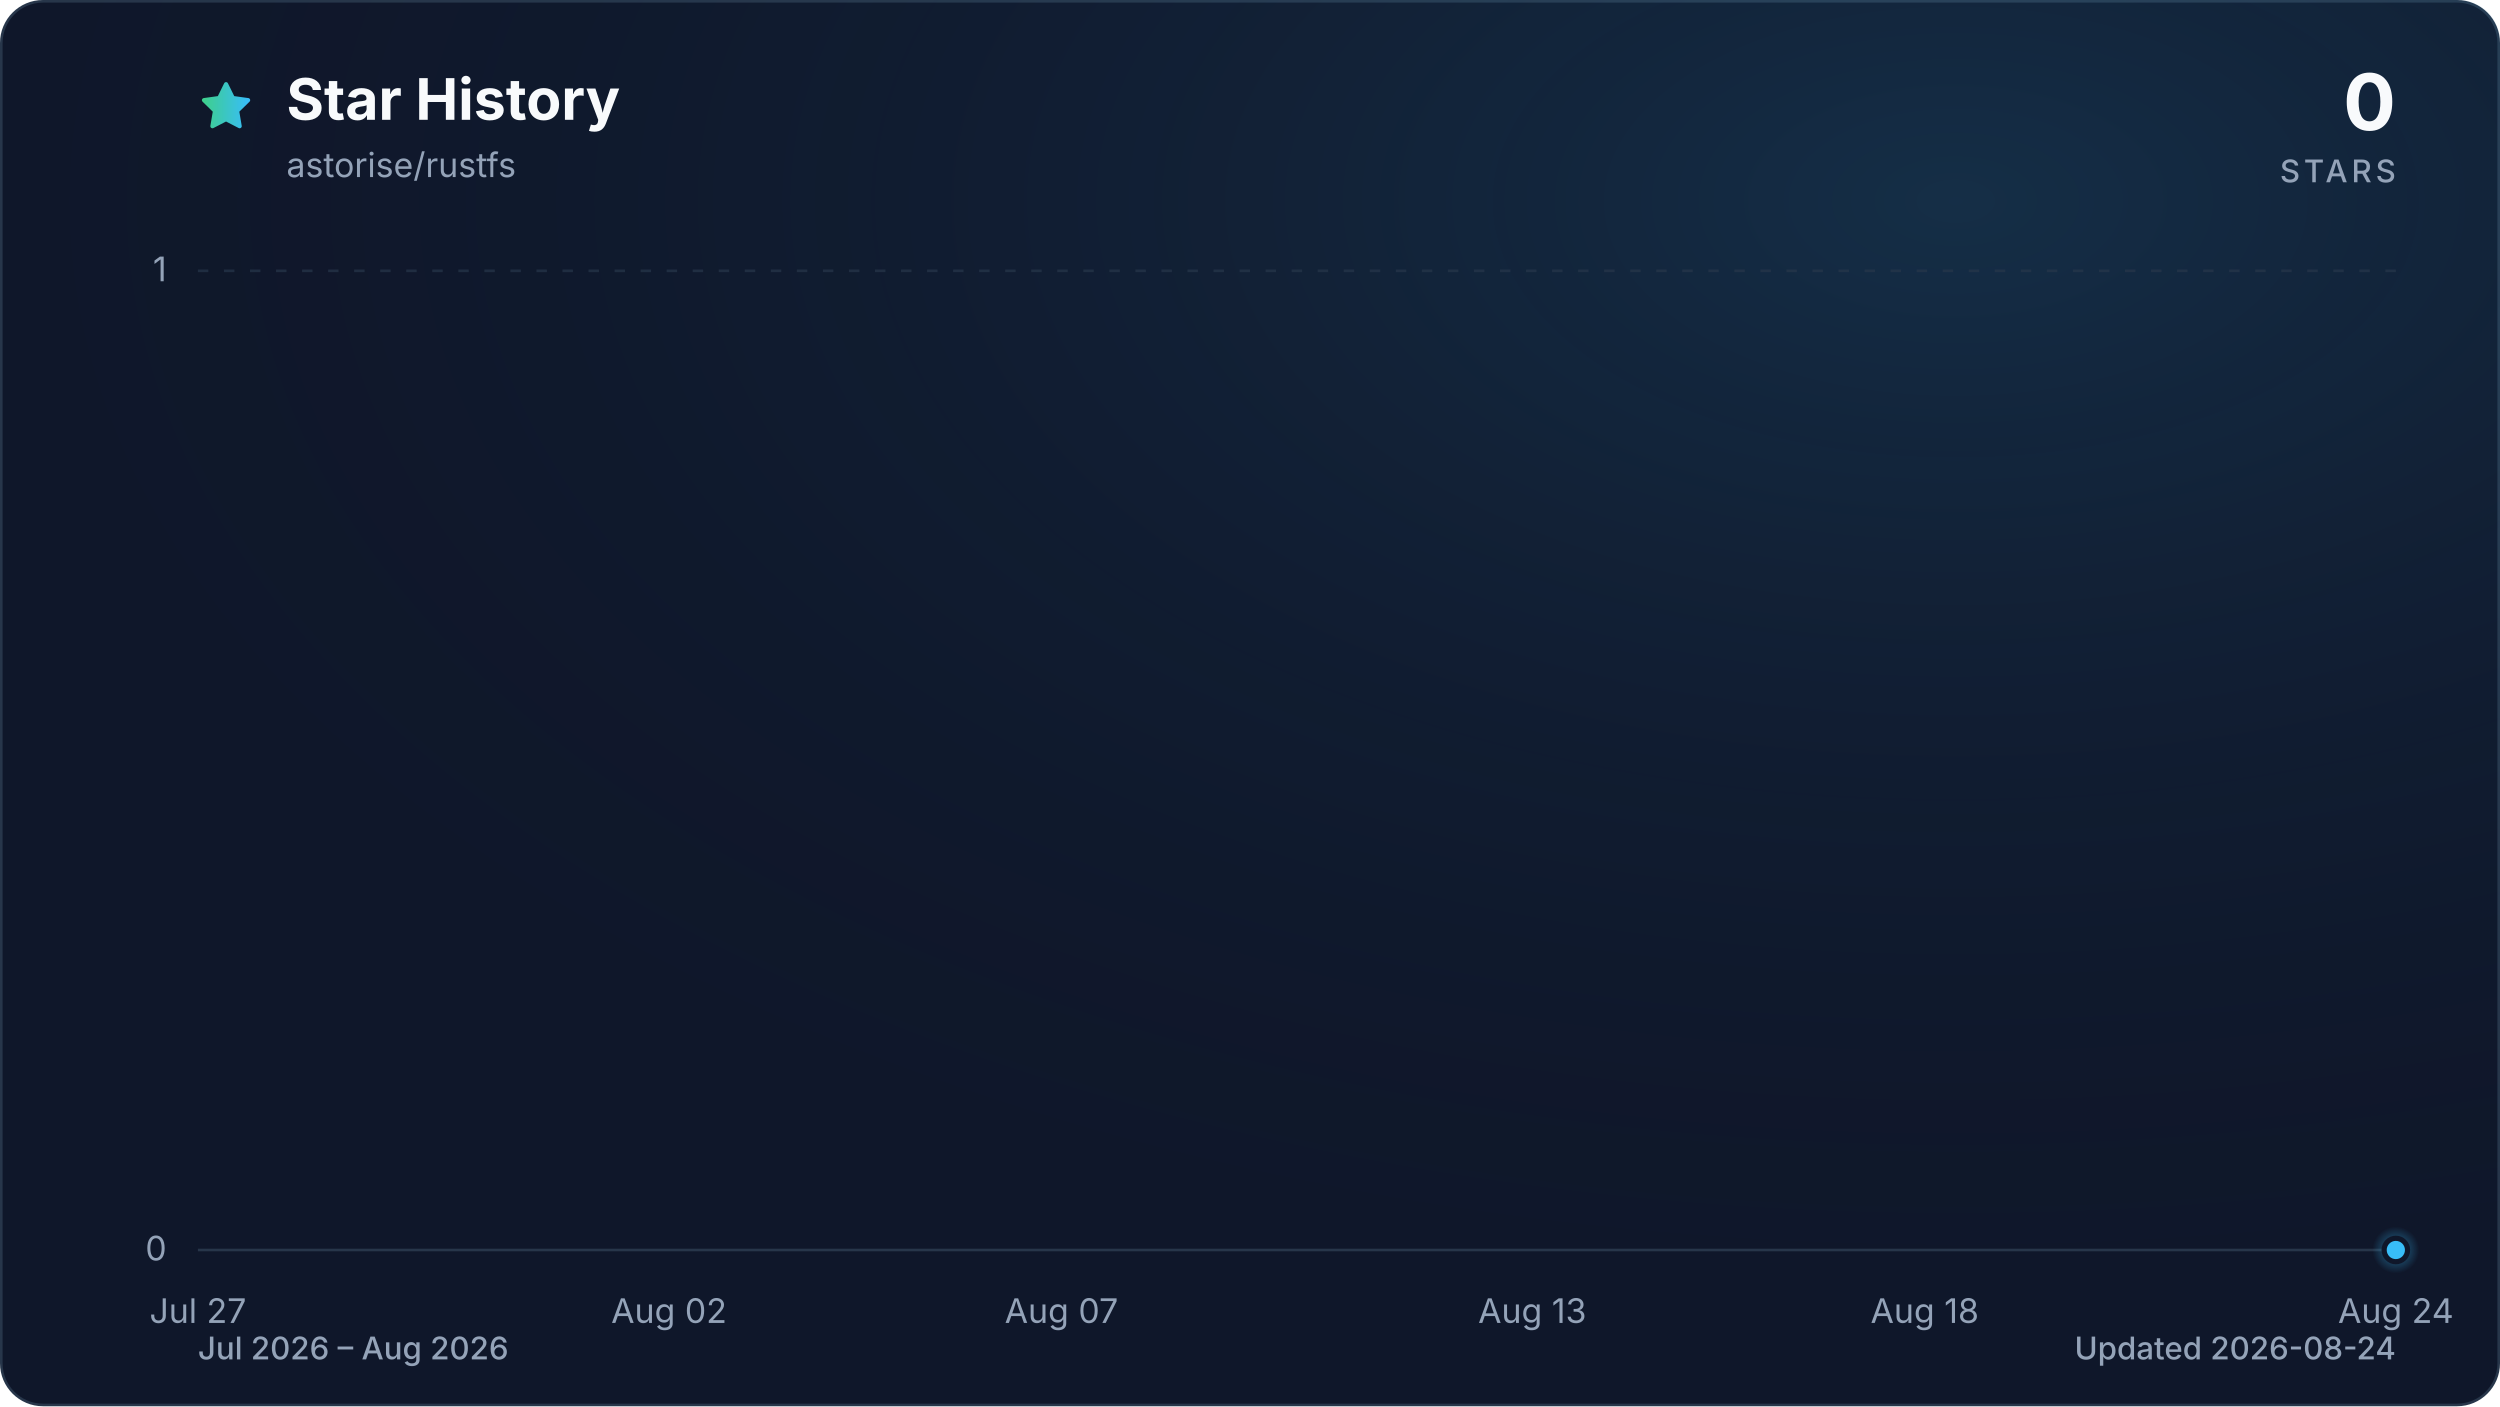
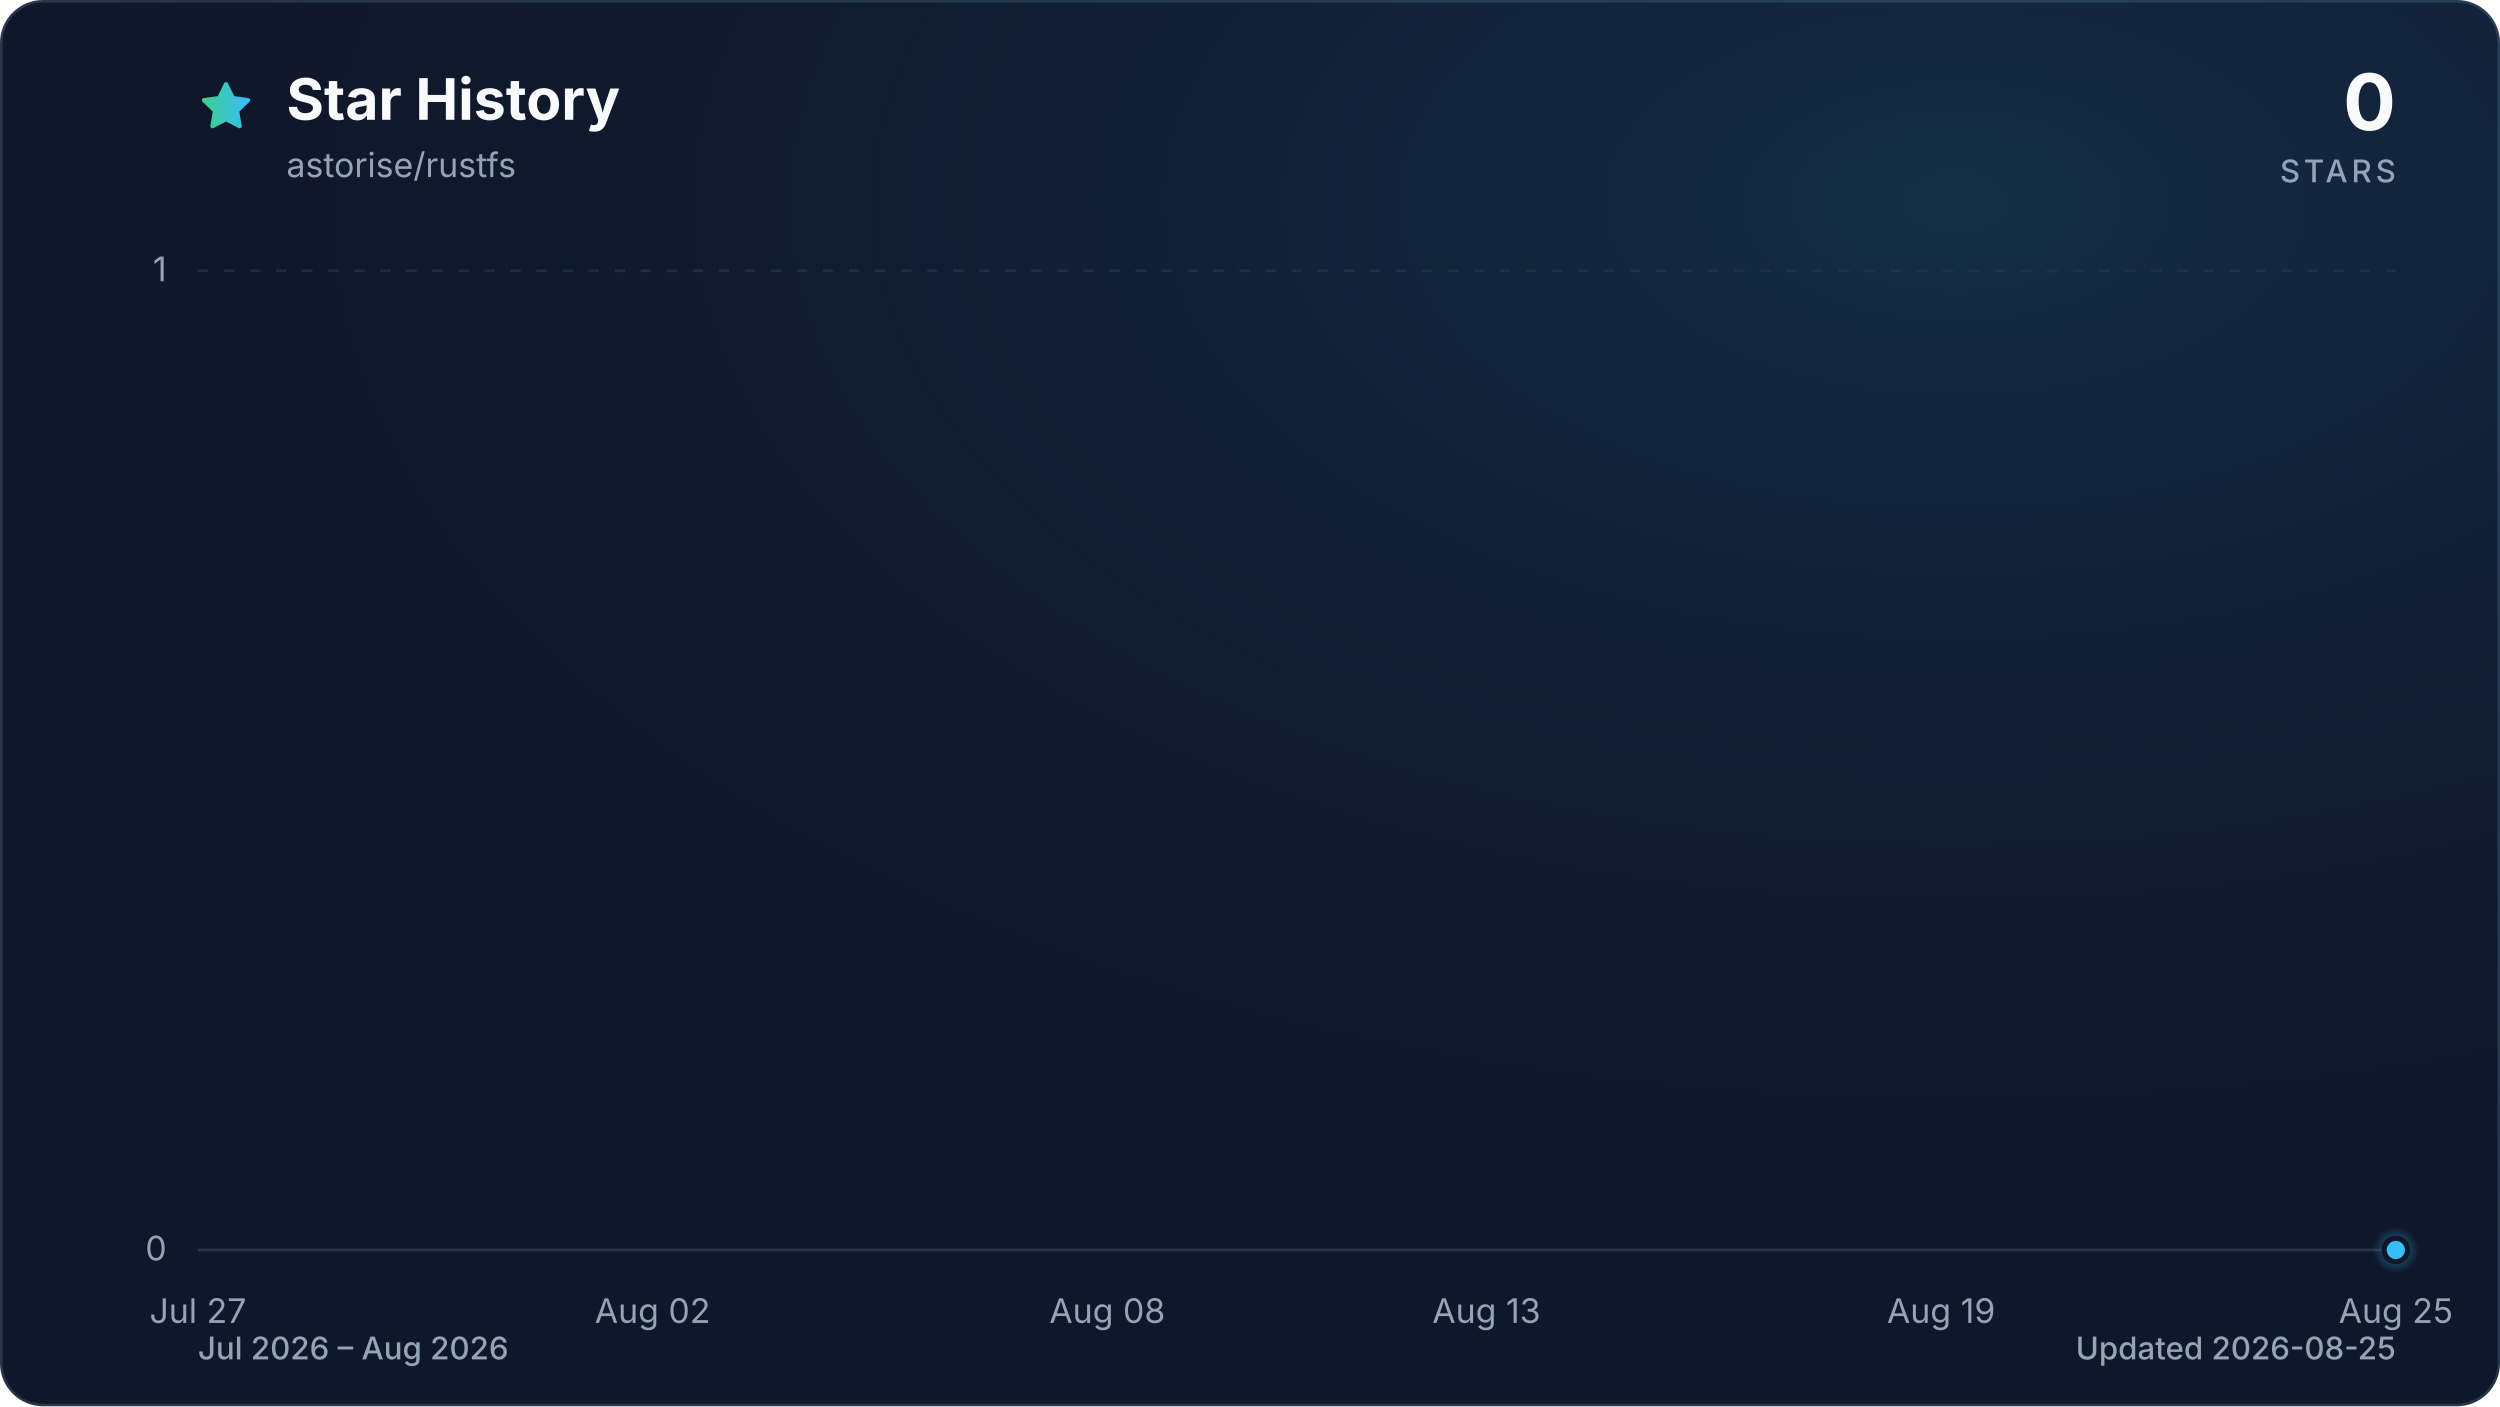
<svg xmlns="http://www.w3.org/2000/svg" viewBox="0 0 960 540" role="img" aria-labelledby="title description" data-style="gradient" data-variant="glow" data-animated="true">
  <defs>
    <linearGradient id="trend" x1="0" y1="0" x2="1" y2="0">
      <stop offset="0%" stop-color="#3ecf8e" />
      <stop offset="100%" stop-color="#38bdf8" />
    </linearGradient>
    <linearGradient id="area" x1="0" y1="0" x2="0" y2="1">
      <stop offset="0%" stop-color="#3ecf8e" stop-opacity="0.30" />
      <stop offset="55%" stop-color="#38bdf8" stop-opacity="0.10" />
      <stop offset="100%" stop-color="#38bdf8" stop-opacity="0.01" />
    </linearGradient>
    <radialGradient id="marker-halo" cx="50%" cy="50%" r="50%">
      <stop offset="0%" stop-color="#38bdf8" stop-opacity="0.55" />
      <stop offset="100%" stop-color="#38bdf8" stop-opacity="0" />
    </radialGradient>
    <radialGradient id="surface-glow" cx="78%" cy="14%" r="80%">
      <stop offset="0%" stop-color="#38bdf8" stop-opacity="0.14" />
      <stop offset="100%" stop-color="#0f172a" stop-opacity="0" />
    </radialGradient>
    <filter id="trend-glow" x="-20%" y="-20%" width="140%" height="140%">
      <feGaussianBlur stdDeviation="7" />
    </filter>
  </defs>
  <style>
.trend-enter{transform-box:fill-box;transform-origin:center;animation:trend-enter 520ms cubic-bezier(0.16,1,0.3,1)}
.marker-enter{transform-box:fill-box;transform-origin:center;animation:marker-enter 320ms cubic-bezier(0.16,1,0.3,1) 200ms both}
.marker-pulse{transform-box:fill-box;transform-origin:center;animation:marker-pulse 2.6s ease-out infinite}
@keyframes trend-enter{from{opacity:.35;transform:translateY(10px)}to{opacity:1;transform:translateY(0)}}
@keyframes marker-enter{from{opacity:0;transform:scale(.4)}to{opacity:1;transform:scale(1)}}
@keyframes marker-pulse{0%{opacity:.5;transform:scale(.7)}70%,100%{opacity:0;transform:scale(2.1)}}
@media (prefers-reduced-motion:reduce){.trend-enter,.marker-enter,.marker-pulse{animation:none!important}}
@media (prefers-reduced-motion:reduce){.marker-pulse{opacity:0}}
</style>
  <rect x="0.5" y="0.5" width="959" height="539" fill="#0f172a" stroke="#27364a" stroke-width="1" rx="16" />
  <rect width="960" height="540" fill="url(#surface-glow)" rx="16" />
  <path d="M12 2.6l2.9 5.9 6.5.9-4.7 4.6 1.1 6.5-5.8-3-5.8 3 1.1-6.5-4.7-4.6 6.5-.9L12 2.6Z" transform="translate(76 30) scale(.9)" fill="url(#trend)" stroke="url(#trend)" stroke-width="1.8" stroke-linejoin="round" aria-hidden="true" />
  <text x="110" y="46" fill="#f8fafc" font-family="ui-sans-serif, system-ui, -apple-system, BlinkMacSystemFont, 'Segoe UI', sans-serif" font-size="22" font-weight="700">Star History</text>
  <text x="110" y="68" fill="#94a3b8" font-family="ui-sans-serif, system-ui, -apple-system, BlinkMacSystemFont, 'Segoe UI', sans-serif" font-size="13">astorise/rustfs</text>
  <text x="920" y="50" fill="#f8fafc" font-family="ui-sans-serif, system-ui, -apple-system, BlinkMacSystemFont, 'Segoe UI', sans-serif" font-size="30" font-weight="700" text-anchor="end">0</text>
  <text x="920" y="70" fill="#94a3b8" font-family="ui-sans-serif, system-ui, -apple-system, BlinkMacSystemFont, 'Segoe UI', sans-serif" font-size="12" font-weight="500" letter-spacing="1.5" text-anchor="end">STARS</text>
  <line x1="76" y1="480.0" x2="920" y2="480.0" stroke="#27364a" stroke-width="1" stroke-dasharray="0" opacity="1" />
  <text x="64" y="484.0" fill="#94a3b8" font-family="ui-sans-serif, system-ui, -apple-system, BlinkMacSystemFont, 'Segoe UI', sans-serif" font-size="13" text-anchor="end">0</text>
  <line x1="76" y1="104.0" x2="920" y2="104.0" stroke="#27364a" stroke-width="1" stroke-dasharray="4 6" opacity="0.7" />
  <text x="64" y="108.0" fill="#94a3b8" font-family="ui-sans-serif, system-ui, -apple-system, BlinkMacSystemFont, 'Segoe UI', sans-serif" font-size="13" text-anchor="end">1</text>
  <text x="76.0" y="508" fill="#94a3b8" font-family="ui-sans-serif, system-ui, -apple-system, BlinkMacSystemFont, 'Segoe UI', sans-serif" font-size="13" text-anchor="middle">Jul 27</text>
-   <text x="256.9" y="508" fill="#94a3b8" font-family="ui-sans-serif, system-ui, -apple-system, BlinkMacSystemFont, 'Segoe UI', sans-serif" font-size="13" text-anchor="middle">Aug 02</text>
-   <text x="407.6" y="508" fill="#94a3b8" font-family="ui-sans-serif, system-ui, -apple-system, BlinkMacSystemFont, 'Segoe UI', sans-serif" font-size="13" text-anchor="middle">Aug 07</text>
-   <text x="588.4" y="508" fill="#94a3b8" font-family="ui-sans-serif, system-ui, -apple-system, BlinkMacSystemFont, 'Segoe UI', sans-serif" font-size="13" text-anchor="middle">Aug 13</text>
-   <text x="739.1" y="508" fill="#94a3b8" font-family="ui-sans-serif, system-ui, -apple-system, BlinkMacSystemFont, 'Segoe UI', sans-serif" font-size="13" text-anchor="middle">Aug 18</text>
-   <text x="920.0" y="508" fill="#94a3b8" font-family="ui-sans-serif, system-ui, -apple-system, BlinkMacSystemFont, 'Segoe UI', sans-serif" font-size="13" text-anchor="middle">Aug 24</text>
+   <text x="250.6" y="508" fill="#94a3b8" font-family="ui-sans-serif, system-ui, -apple-system, BlinkMacSystemFont, 'Segoe UI', sans-serif" font-size="13" text-anchor="middle">Aug 02</text>
+   <text x="425.2" y="508" fill="#94a3b8" font-family="ui-sans-serif, system-ui, -apple-system, BlinkMacSystemFont, 'Segoe UI', sans-serif" font-size="13" text-anchor="middle">Aug 08</text>
+   <text x="570.8" y="508" fill="#94a3b8" font-family="ui-sans-serif, system-ui, -apple-system, BlinkMacSystemFont, 'Segoe UI', sans-serif" font-size="13" text-anchor="middle">Aug 13</text>
+   <text x="745.4" y="508" fill="#94a3b8" font-family="ui-sans-serif, system-ui, -apple-system, BlinkMacSystemFont, 'Segoe UI', sans-serif" font-size="13" text-anchor="middle">Aug 19</text>
+   <text x="920.0" y="508" fill="#94a3b8" font-family="ui-sans-serif, system-ui, -apple-system, BlinkMacSystemFont, 'Segoe UI', sans-serif" font-size="13" text-anchor="middle">Aug 25</text>
  <g class="trend-enter">
-     <path d="M 76.0 480.0 C 86.0 480.0, 96.1 480.0, 106.1 480.0 C 116.2 480.0, 126.2 480.0, 136.3 480.0 C 146.3 480.0, 156.4 480.0, 166.4 480.0 C 176.5 480.0, 186.5 480.0, 196.6 480.0 C 206.6 480.0, 216.7 480.0, 226.7 480.0 C 236.8 480.0, 246.8 480.0, 256.9 480.0 C 266.9 480.0, 277.0 480.0, 287.0 480.0 C 297.0 480.0, 307.1 480.0, 317.1 480.0 C 327.2 480.0, 337.2 480.0, 347.3 480.0 C 357.3 480.0, 367.4 480.0, 377.4 480.0 C 387.5 480.0, 397.5 480.0, 407.6 480.0 C 417.6 480.0, 427.7 480.0, 437.7 480.0 C 447.8 480.0, 457.8 480.0, 467.9 480.0 C 477.9 480.0, 488.0 480.0, 498.0 480.0 C 508.0 480.0, 518.1 480.0, 528.1 480.0 C 538.2 480.0, 548.2 480.0, 558.3 480.0 C 568.3 480.0, 578.4 480.0, 588.4 480.0 C 598.5 480.0, 608.5 480.0, 618.6 480.0 C 628.6 480.0, 638.7 480.0, 648.7 480.0 C 658.8 480.0, 668.8 480.0, 678.9 480.0 C 688.9 480.0, 699.0 480.0, 709.0 480.0 C 719.0 480.0, 729.1 480.0, 739.1 480.0 C 749.2 480.0, 759.2 480.0, 769.3 480.0 C 779.3 480.0, 789.4 480.0, 799.4 480.0 C 809.5 480.0, 819.5 480.0, 829.6 480.0 C 839.6 480.0, 849.7 480.0, 859.7 480.0 C 869.8 480.0, 879.8 480.0, 889.9 480.0 C 899.9 480.0, 910.0 480.0, 920.0 480.0 L 920.0 480.0 L 76.0 480.0 Z" fill="url(#area)" />
-     <path d="M 76.0 480.0 C 86.0 480.0, 96.1 480.0, 106.1 480.0 C 116.2 480.0, 126.2 480.0, 136.3 480.0 C 146.3 480.0, 156.4 480.0, 166.4 480.0 C 176.5 480.0, 186.5 480.0, 196.6 480.0 C 206.6 480.0, 216.7 480.0, 226.7 480.0 C 236.8 480.0, 246.8 480.0, 256.9 480.0 C 266.9 480.0, 277.0 480.0, 287.0 480.0 C 297.0 480.0, 307.1 480.0, 317.1 480.0 C 327.2 480.0, 337.2 480.0, 347.3 480.0 C 357.3 480.0, 367.4 480.0, 377.4 480.0 C 387.5 480.0, 397.5 480.0, 407.6 480.0 C 417.6 480.0, 427.7 480.0, 437.7 480.0 C 447.8 480.0, 457.8 480.0, 467.9 480.0 C 477.9 480.0, 488.0 480.0, 498.0 480.0 C 508.0 480.0, 518.1 480.0, 528.1 480.0 C 538.2 480.0, 548.2 480.0, 558.3 480.0 C 568.3 480.0, 578.4 480.0, 588.4 480.0 C 598.5 480.0, 608.5 480.0, 618.6 480.0 C 628.6 480.0, 638.7 480.0, 648.7 480.0 C 658.8 480.0, 668.8 480.0, 678.9 480.0 C 688.9 480.0, 699.0 480.0, 709.0 480.0 C 719.0 480.0, 729.1 480.0, 739.1 480.0 C 749.2 480.0, 759.2 480.0, 769.3 480.0 C 779.3 480.0, 789.4 480.0, 799.4 480.0 C 809.5 480.0, 819.5 480.0, 829.6 480.0 C 839.6 480.0, 849.7 480.0, 859.7 480.0 C 869.8 480.0, 879.8 480.0, 889.9 480.0 C 899.9 480.0, 910.0 480.0, 920.0 480.0" fill="none" stroke="url(#trend)" stroke-width="12" stroke-linecap="round" stroke-linejoin="round" opacity="0.16" filter="url(#trend-glow)" />
-     <path d="M 76.0 480.0 C 86.0 480.0, 96.1 480.0, 106.1 480.0 C 116.2 480.0, 126.2 480.0, 136.3 480.0 C 146.3 480.0, 156.4 480.0, 166.4 480.0 C 176.5 480.0, 186.5 480.0, 196.6 480.0 C 206.6 480.0, 216.7 480.0, 226.7 480.0 C 236.8 480.0, 246.8 480.0, 256.9 480.0 C 266.9 480.0, 277.0 480.0, 287.0 480.0 C 297.0 480.0, 307.1 480.0, 317.1 480.0 C 327.2 480.0, 337.2 480.0, 347.3 480.0 C 357.3 480.0, 367.4 480.0, 377.4 480.0 C 387.5 480.0, 397.5 480.0, 407.6 480.0 C 417.6 480.0, 427.7 480.0, 437.7 480.0 C 447.8 480.0, 457.8 480.0, 467.9 480.0 C 477.9 480.0, 488.0 480.0, 498.0 480.0 C 508.0 480.0, 518.1 480.0, 528.1 480.0 C 538.2 480.0, 548.2 480.0, 558.3 480.0 C 568.3 480.0, 578.4 480.0, 588.4 480.0 C 598.5 480.0, 608.5 480.0, 618.6 480.0 C 628.6 480.0, 638.7 480.0, 648.7 480.0 C 658.8 480.0, 668.8 480.0, 678.9 480.0 C 688.9 480.0, 699.0 480.0, 709.0 480.0 C 719.0 480.0, 729.1 480.0, 739.1 480.0 C 749.2 480.0, 759.2 480.0, 769.3 480.0 C 779.3 480.0, 789.4 480.0, 799.4 480.0 C 809.5 480.0, 819.5 480.0, 829.6 480.0 C 839.6 480.0, 849.7 480.0, 859.7 480.0 C 869.8 480.0, 879.8 480.0, 889.9 480.0 C 899.9 480.0, 910.0 480.0, 920.0 480.0" fill="none" stroke="url(#trend)" stroke-width="3" stroke-linecap="round" stroke-linejoin="round" />
+     <path d="M 76.0 480.0 C 85.7 480.0, 95.4 480.0, 105.1 480.0 C 114.8 480.0, 124.5 480.0, 134.2 480.0 C 143.9 480.0, 153.6 480.0, 163.3 480.0 C 173.0 480.0, 182.7 480.0, 192.4 480.0 C 202.1 480.0, 211.8 480.0, 221.5 480.0 C 231.2 480.0, 240.9 480.0, 250.6 480.0 C 260.3 480.0, 270.0 480.0, 279.7 480.0 C 289.4 480.0, 299.1 480.0, 308.8 480.0 C 318.5 480.0, 328.2 480.0, 337.9 480.0 C 347.6 480.0, 357.3 480.0, 367.0 480.0 C 376.7 480.0, 386.4 480.0, 396.1 480.0 C 405.8 480.0, 415.5 480.0, 425.2 480.0 C 434.9 480.0, 444.6 480.0, 454.3 480.0 C 464.0 480.0, 473.7 480.0, 483.4 480.0 C 493.1 480.0, 502.9 480.0, 512.6 480.0 C 522.3 480.0, 532.0 480.0, 541.7 480.0 C 551.4 480.0, 561.1 480.0, 570.8 480.0 C 580.5 480.0, 590.2 480.0, 599.9 480.0 C 609.6 480.0, 619.3 480.0, 629.0 480.0 C 638.7 480.0, 648.4 480.0, 658.1 480.0 C 667.8 480.0, 677.5 480.0, 687.2 480.0 C 696.9 480.0, 706.6 480.0, 716.3 480.0 C 726.0 480.0, 735.7 480.0, 745.4 480.0 C 755.1 480.0, 764.8 480.0, 774.5 480.0 C 784.2 480.0, 793.9 480.0, 803.6 480.0 C 813.3 480.0, 823.0 480.0, 832.7 480.0 C 842.4 480.0, 852.1 480.0, 861.8 480.0 C 871.5 480.0, 881.2 480.0, 890.9 480.0 C 900.6 480.0, 910.3 480.0, 920.0 480.0 L 920.0 480.0 L 76.0 480.0 Z" fill="url(#area)" />
+     <path d="M 76.0 480.0 C 85.7 480.0, 95.4 480.0, 105.1 480.0 C 114.8 480.0, 124.5 480.0, 134.2 480.0 C 143.9 480.0, 153.6 480.0, 163.3 480.0 C 173.0 480.0, 182.7 480.0, 192.4 480.0 C 202.1 480.0, 211.8 480.0, 221.5 480.0 C 231.2 480.0, 240.9 480.0, 250.6 480.0 C 260.3 480.0, 270.0 480.0, 279.7 480.0 C 289.4 480.0, 299.1 480.0, 308.8 480.0 C 318.5 480.0, 328.2 480.0, 337.9 480.0 C 347.6 480.0, 357.3 480.0, 367.0 480.0 C 376.7 480.0, 386.4 480.0, 396.1 480.0 C 405.8 480.0, 415.5 480.0, 425.2 480.0 C 434.9 480.0, 444.6 480.0, 454.3 480.0 C 464.0 480.0, 473.7 480.0, 483.4 480.0 C 493.1 480.0, 502.9 480.0, 512.6 480.0 C 522.3 480.0, 532.0 480.0, 541.7 480.0 C 551.4 480.0, 561.1 480.0, 570.8 480.0 C 580.5 480.0, 590.2 480.0, 599.9 480.0 C 609.6 480.0, 619.3 480.0, 629.0 480.0 C 638.7 480.0, 648.4 480.0, 658.1 480.0 C 667.8 480.0, 677.5 480.0, 687.2 480.0 C 696.9 480.0, 706.6 480.0, 716.3 480.0 C 726.0 480.0, 735.7 480.0, 745.4 480.0 C 755.1 480.0, 764.8 480.0, 774.5 480.0 C 784.2 480.0, 793.9 480.0, 803.6 480.0 C 813.3 480.0, 823.0 480.0, 832.7 480.0 C 842.4 480.0, 852.1 480.0, 861.8 480.0 C 871.5 480.0, 881.2 480.0, 890.9 480.0 C 900.6 480.0, 910.3 480.0, 920.0 480.0" fill="none" stroke="url(#trend)" stroke-width="12" stroke-linecap="round" stroke-linejoin="round" opacity="0.16" filter="url(#trend-glow)" />
+     <path d="M 76.0 480.0 C 85.7 480.0, 95.4 480.0, 105.1 480.0 C 114.8 480.0, 124.5 480.0, 134.2 480.0 C 143.9 480.0, 153.6 480.0, 163.3 480.0 C 173.0 480.0, 182.7 480.0, 192.4 480.0 C 202.1 480.0, 211.8 480.0, 221.5 480.0 C 231.2 480.0, 240.9 480.0, 250.6 480.0 C 260.3 480.0, 270.0 480.0, 279.7 480.0 C 289.4 480.0, 299.1 480.0, 308.8 480.0 C 318.5 480.0, 328.2 480.0, 337.9 480.0 C 347.6 480.0, 357.3 480.0, 367.0 480.0 C 376.7 480.0, 386.4 480.0, 396.1 480.0 C 405.8 480.0, 415.5 480.0, 425.2 480.0 C 434.9 480.0, 444.6 480.0, 454.3 480.0 C 464.0 480.0, 473.7 480.0, 483.4 480.0 C 493.1 480.0, 502.9 480.0, 512.6 480.0 C 522.3 480.0, 532.0 480.0, 541.7 480.0 C 551.4 480.0, 561.1 480.0, 570.8 480.0 C 580.5 480.0, 590.2 480.0, 599.9 480.0 C 609.6 480.0, 619.3 480.0, 629.0 480.0 C 638.7 480.0, 648.4 480.0, 658.1 480.0 C 667.8 480.0, 677.5 480.0, 687.2 480.0 C 696.9 480.0, 706.6 480.0, 716.3 480.0 C 726.0 480.0, 735.7 480.0, 745.4 480.0 C 755.1 480.0, 764.8 480.0, 774.5 480.0 C 784.2 480.0, 793.9 480.0, 803.6 480.0 C 813.3 480.0, 823.0 480.0, 832.7 480.0 C 842.4 480.0, 852.1 480.0, 861.8 480.0 C 871.5 480.0, 881.2 480.0, 890.9 480.0 C 900.6 480.0, 910.3 480.0, 920.0 480.0" fill="none" stroke="url(#trend)" stroke-width="3" stroke-linecap="round" stroke-linejoin="round" />
  </g>
  <g class="marker-enter">
    <circle class="marker-pulse" cx="920.0" cy="480.0" r="9" fill="url(#marker-halo)" />
    <circle cx="920.0" cy="480.0" r="4.5" fill="#38bdf8" stroke="#0f172a" stroke-width="2" />
  </g>
  <text x="76" y="522" fill="#94a3b8" font-family="ui-sans-serif, system-ui, -apple-system, BlinkMacSystemFont, 'Segoe UI', sans-serif" font-size="12" font-weight="500">Jul 2026 – Aug 2026</text>
-   <text x="920" y="522" fill="#94a3b8" font-family="ui-sans-serif, system-ui, -apple-system, BlinkMacSystemFont, 'Segoe UI', sans-serif" font-size="12" font-weight="500" text-anchor="end">Updated 2026-08-24</text>
+   <text x="920" y="522" fill="#94a3b8" font-family="ui-sans-serif, system-ui, -apple-system, BlinkMacSystemFont, 'Segoe UI', sans-serif" font-size="12" font-weight="500" text-anchor="end">Updated 2026-08-25</text>
</svg>
